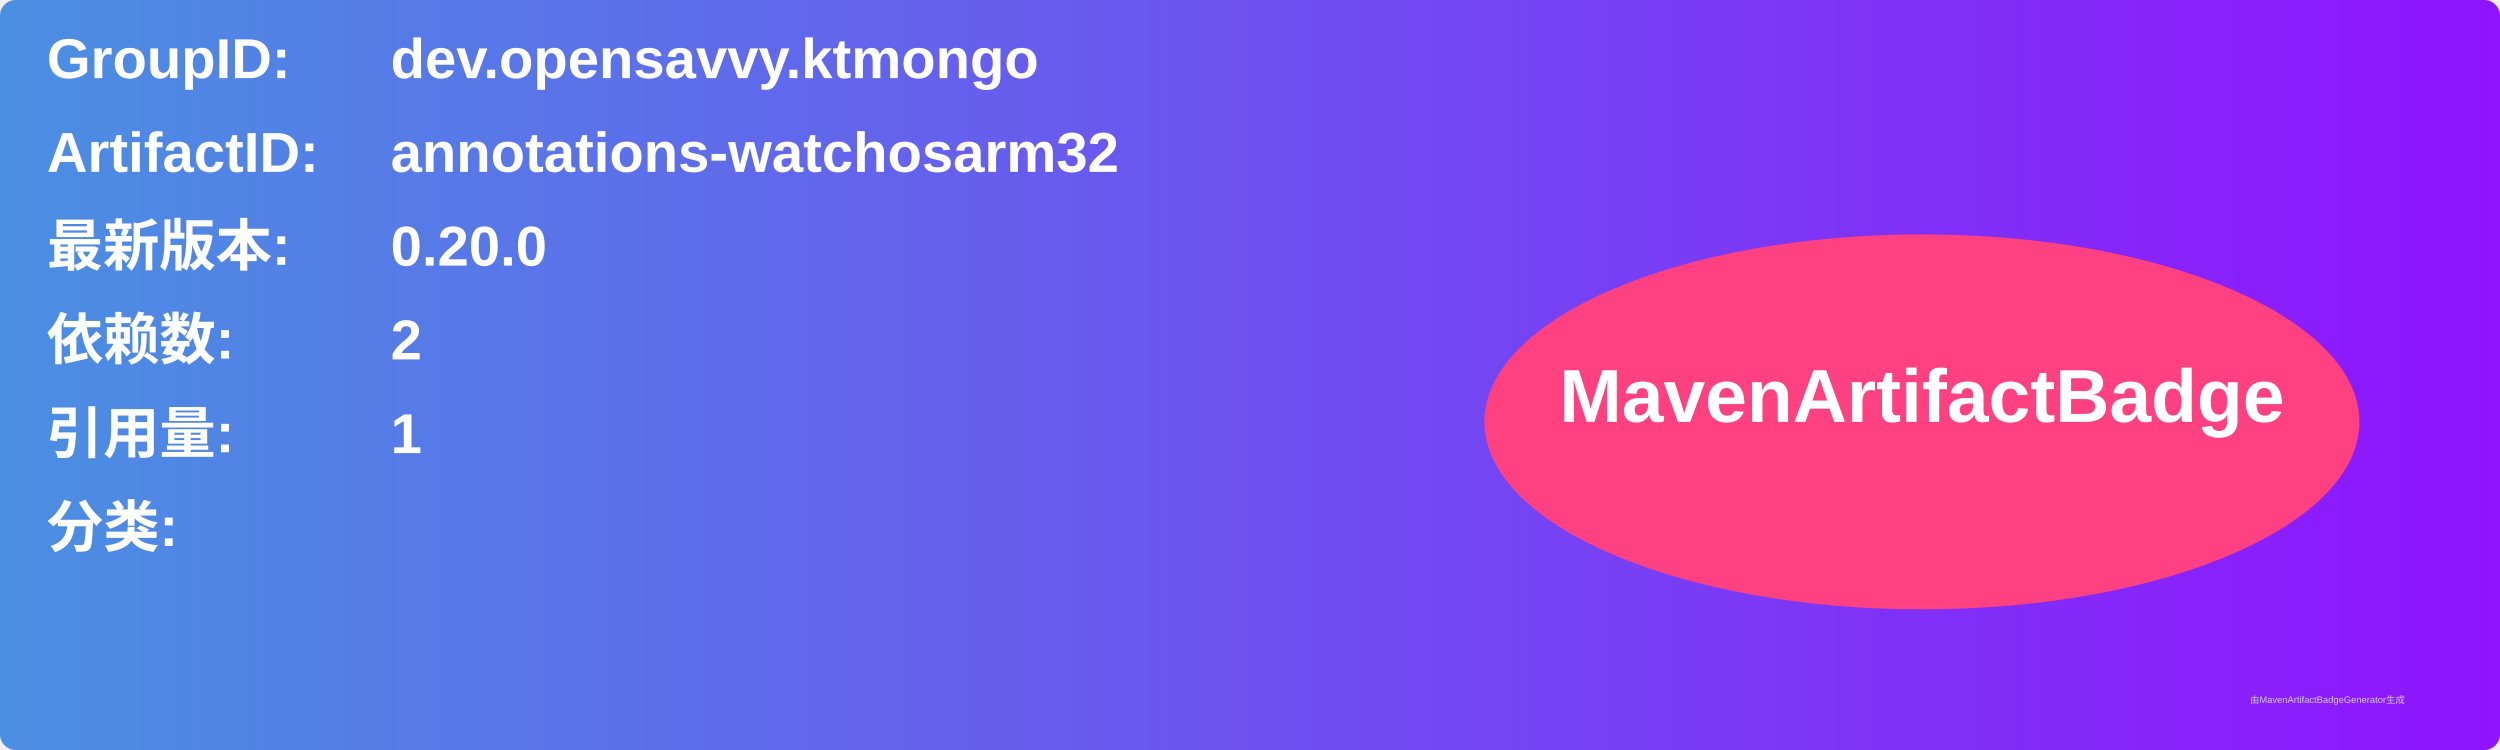
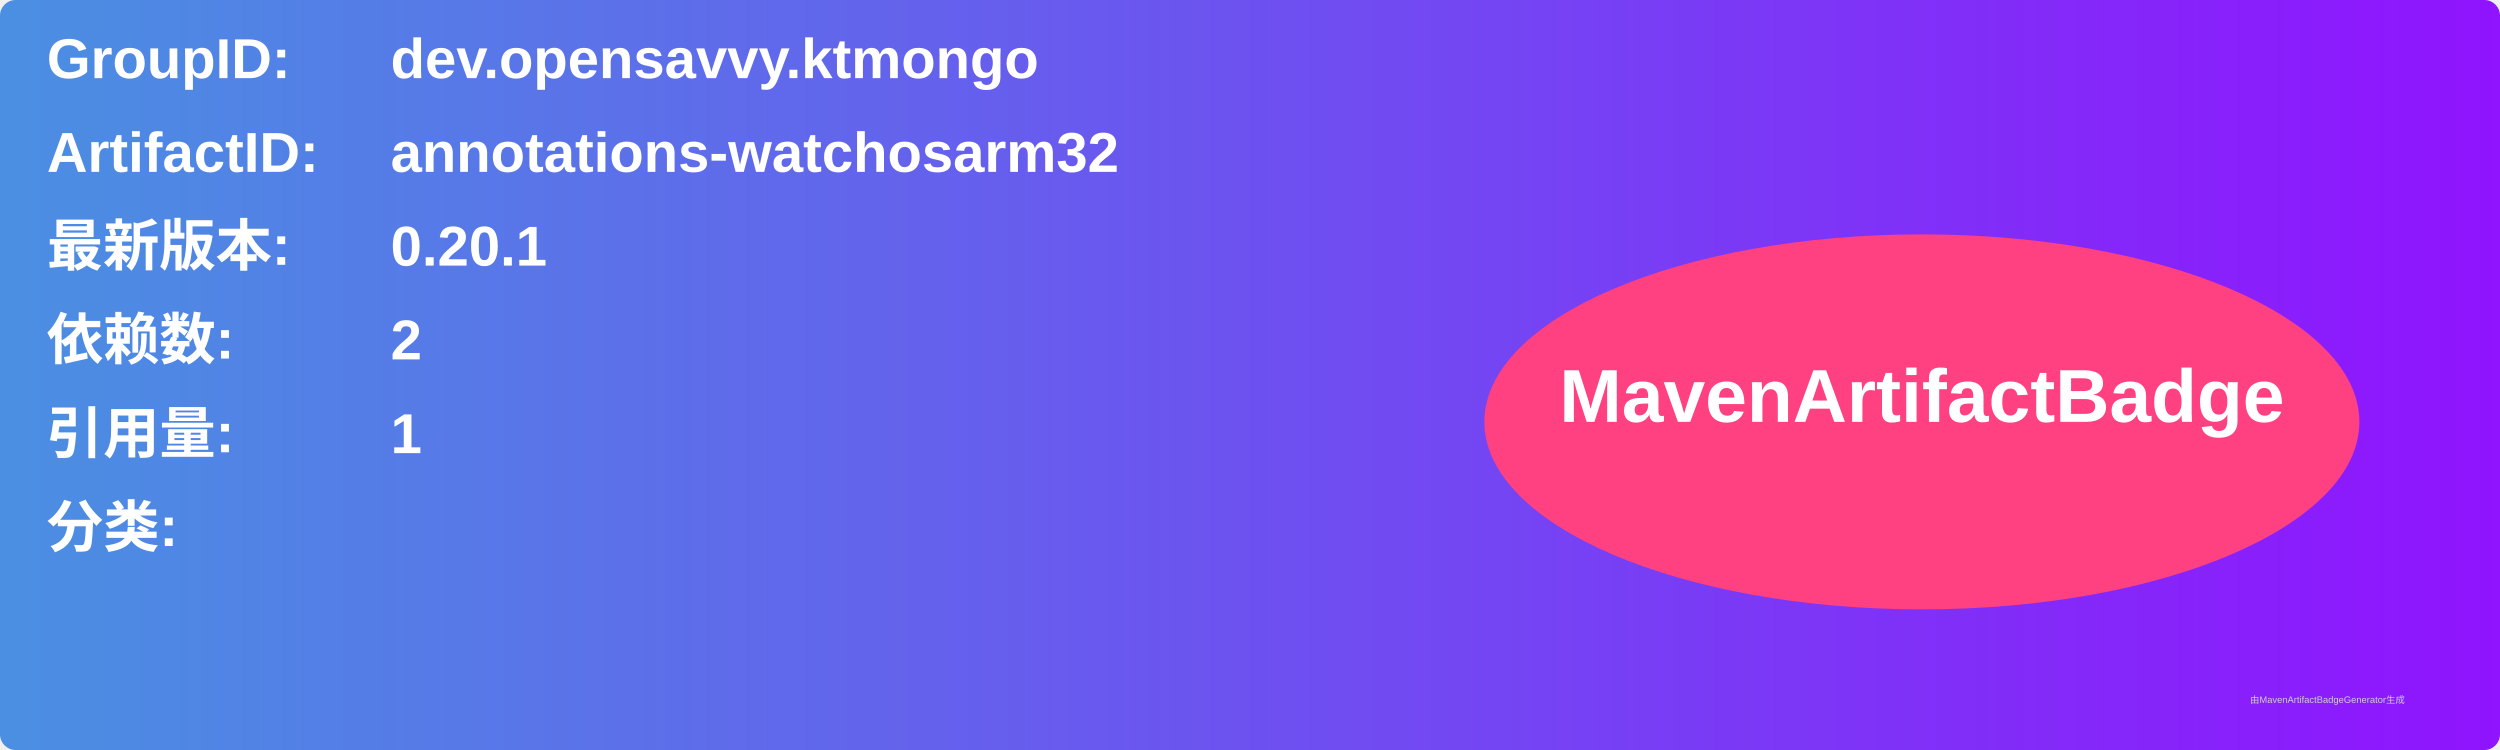
<svg xmlns="http://www.w3.org/2000/svg" width="800" height="240" viewBox="0 0 800 240">
  <linearGradient id="grad" x1="0%" y1="0%" x2="100%" y2="0%">
    <stop offset="0%" stop-color="#4a90e2" />
    <stop offset="100%" stop-color="#9013fe" />
  </linearGradient>
  <rect width="100%" height="100%" rx="5" ry="5" fill="url(#grad)" />
  <g transform="translate(15, 15)">
    <text x="0" y="10" font-family="Arial" font-size="18" fill="white" font-weight="bold" width="260">GroupID:</text>
    <text x="110" y="10" font-family="Arial" font-size="18" fill="white" font-weight="bold" width="460">dev.opensavvy.ktmongo</text>
    <text x="0" y="40" font-family="Arial" font-size="18" fill="white" font-weight="bold" width="260">ArtifactID:</text>
    <text x="110" y="40" font-family="Arial" font-size="18" fill="white" font-weight="bold" width="460">annotations-watchosarm32</text>
    <text x="0" y="70" font-family="Arial" font-size="18" fill="white" font-weight="bold">最新版本:</text>
    <text x="110" y="70" font-family="Arial" font-size="18" fill="white" font-weight="bold">
-       <tspan font-weight="bold">0.20.0</tspan>
+       <tspan font-weight="bold">0.20.1</tspan>
    </text>
    <text x="0" y="100" font-family="Arial" font-size="18" fill="white" font-weight="bold">依赖数: </text>
    <text x="110" y="100" font-family="Arial" font-size="18" fill="white">
      <tspan font-weight="bold">2</tspan>
    </text>
    <text x="0" y="130" font-family="Arial" font-size="18" fill="white" font-weight="bold">引用量: </text>
    <text x="110" y="130" font-family="Arial" font-size="18" fill="white">
      <tspan font-weight="bold">1</tspan>
    </text>
    <text x="0" y="160" font-family="Arial" font-size="18" fill="white" font-weight="bold">分类:</text>
    <text x="10" y="190" font-family="Arial" font-size="10" fill="white">
      <tspan font-weight="bold" />
    </text>
    <ellipse cx="600" cy="120" rx="140" ry="60" fill="#ff4081" />
    <text x="600" y="120" text-anchor="middle" font-family="Arial" font-size="24" fill="white" font-weight="bold">MavenArtifactBadge</text>
  </g>
  <text x="720" y="225" font-family="Arial" font-size="3" fill="#d0d0d0">由MavenArtifactBadgeGenerator生成</text>
</svg>
